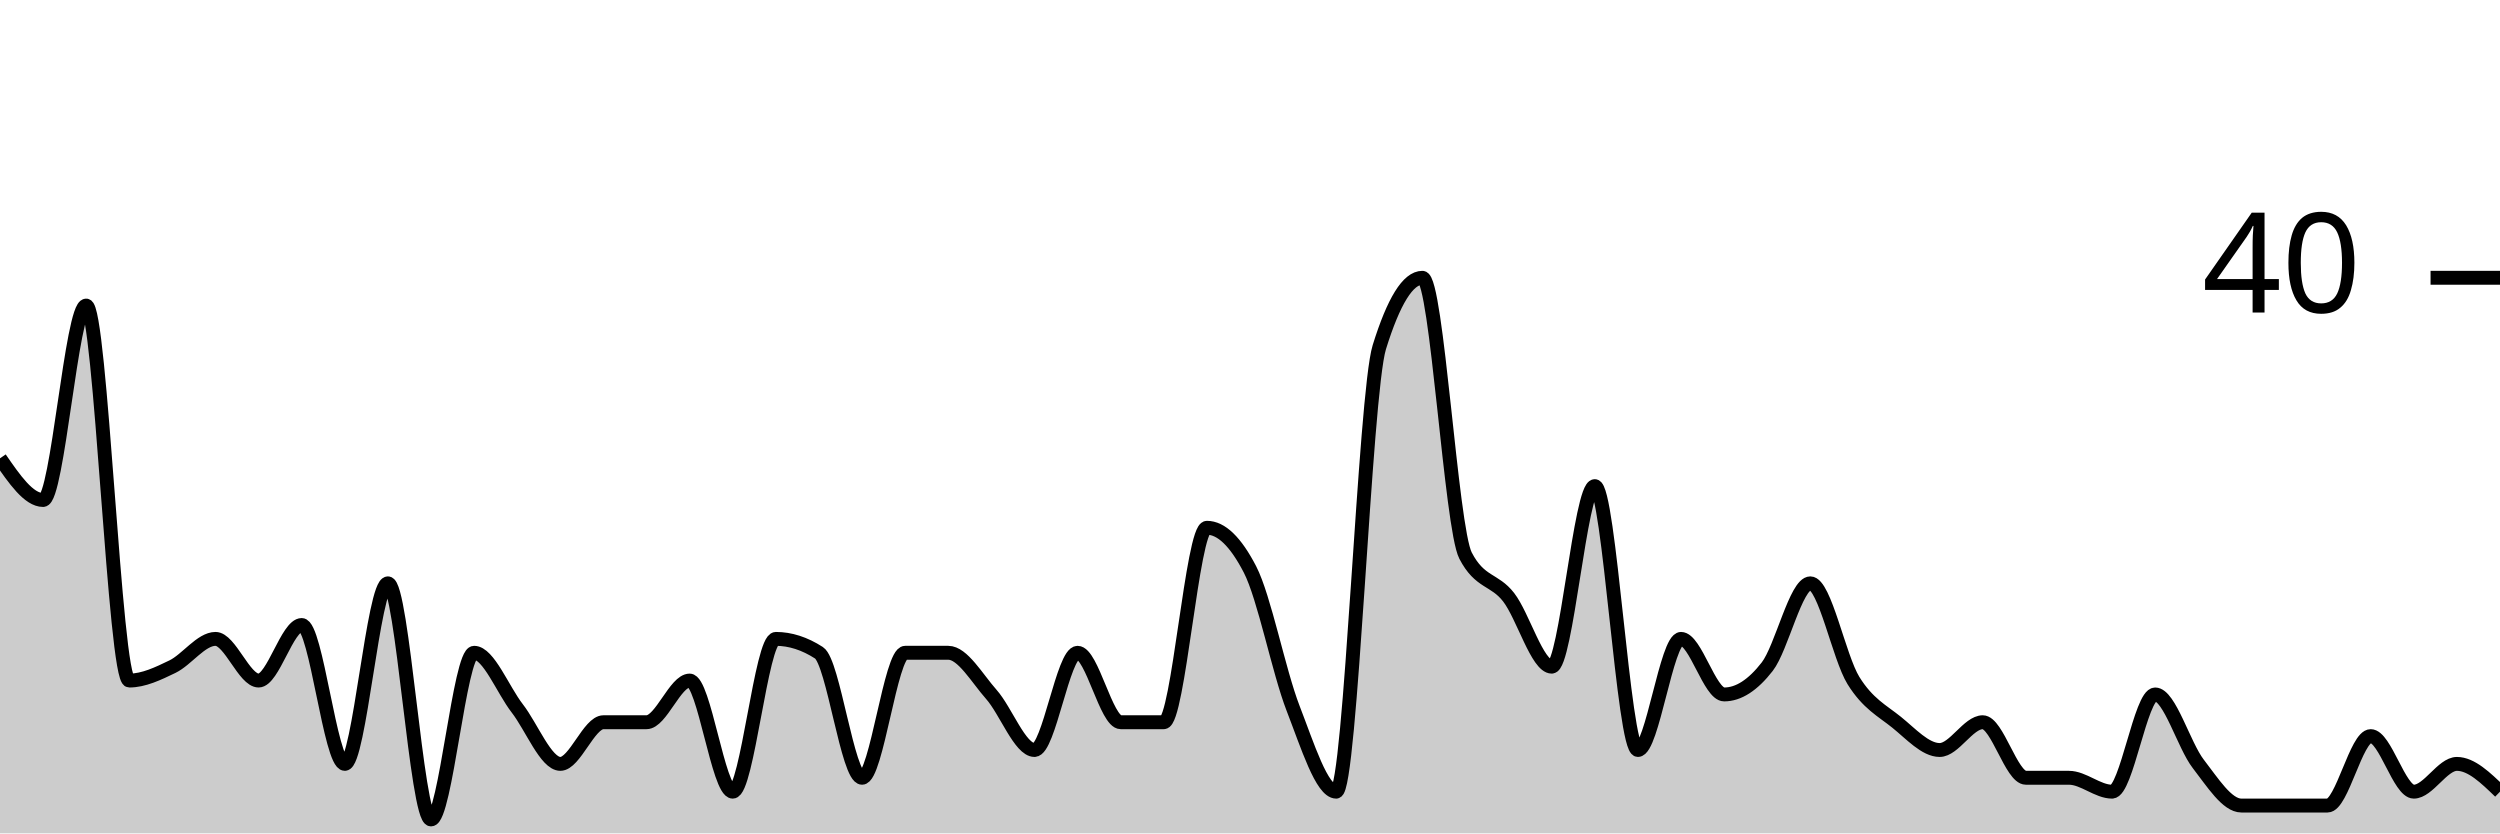
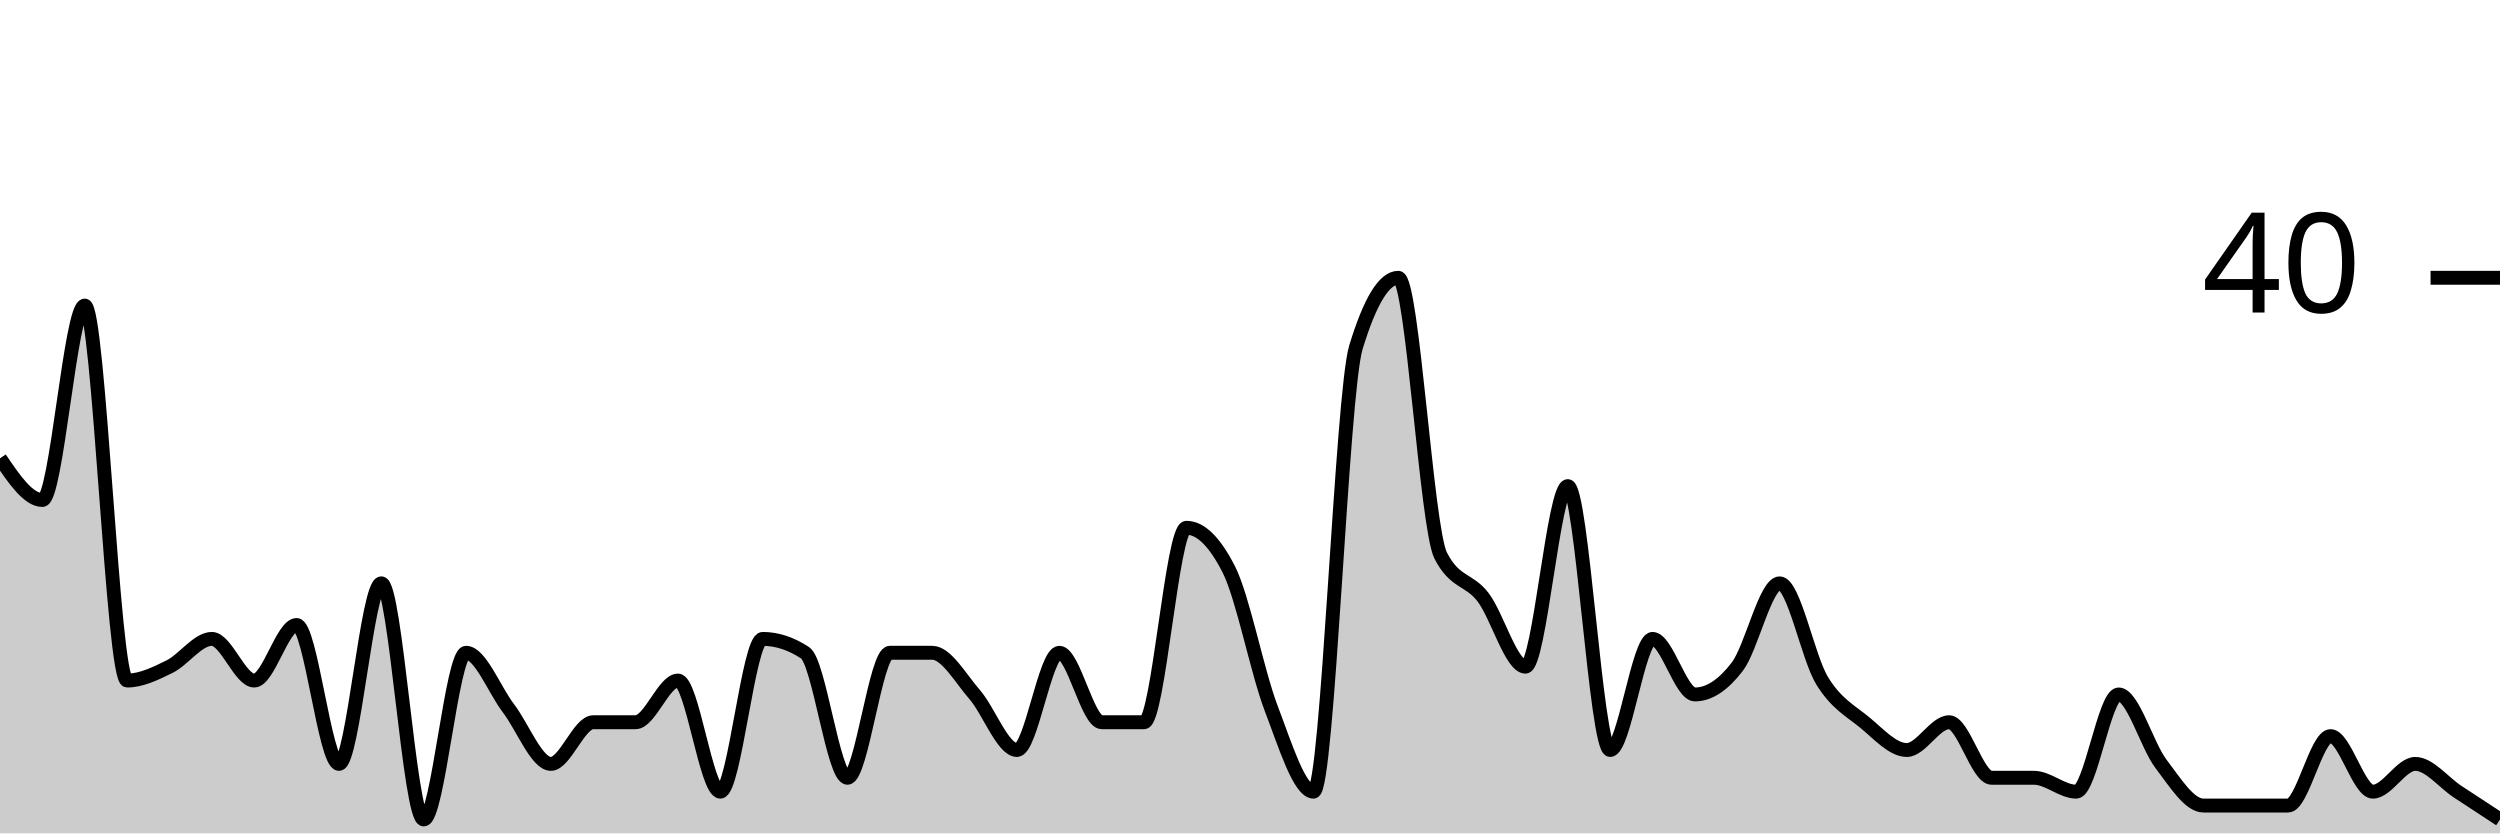
<svg xmlns="http://www.w3.org/2000/svg" viewBox="0 0 180 60">
  <g transform="translate(0,20)">
-     <path class="area" fill="rgba(0, 0, 0, 0.2)" d="M0,13C1.034,14.5,2.069,16,3.103,16C4.138,16,5.172,2,6.207,2C7.241,2,8.276,29,9.31,29C10.345,29,11.379,28.5,12.414,28C13.448,27.5,14.483,26,15.517,26C16.552,26,17.586,29,18.621,29C19.655,29,20.69,25,21.724,25C22.759,25,23.793,35,24.828,35C25.862,35,26.897,22,27.931,22C28.966,22,30,39,31.034,39C32.069,39,33.103,27,34.138,27C35.172,27,36.207,29.667,37.241,31C38.276,32.333,39.31,35,40.345,35C41.379,35,42.414,32,43.448,32C44.483,32,45.517,32,46.552,32C47.586,32,48.621,29,49.655,29C50.69,29,51.724,37,52.759,37C53.793,37,54.828,26,55.862,26C56.897,26,57.931,26.333,58.966,27C60,27.667,61.034,36,62.069,36C63.103,36,64.138,27,65.172,27C66.207,27,67.241,27,68.276,27C69.31,27,70.345,28.833,71.379,30C72.414,31.167,73.448,34,74.483,34C75.517,34,76.552,27,77.586,27C78.621,27,79.655,32,80.69,32C81.724,32,82.759,32,83.793,32C84.828,32,85.862,18,86.897,18C87.931,18,88.966,19,90,21C91.034,23,92.069,28.333,93.103,31C94.138,33.667,95.172,37,96.207,37C97.241,37,98.276,8.333,99.31,5C100.345,1.667,101.379,0,102.414,0C103.448,0,104.483,18,105.517,20C106.552,22,107.586,21.667,108.621,23C109.655,24.333,110.69,28,111.724,28C112.759,28,113.793,15,114.828,15C115.862,15,116.897,34,117.931,34C118.966,34,120,26,121.034,26C122.069,26,123.103,30,124.138,30C125.172,30,126.207,29.333,127.241,28C128.276,26.667,129.31,22,130.345,22C131.379,22,132.414,27.333,133.448,29C134.483,30.667,135.517,31.167,136.552,32C137.586,32.833,138.621,34,139.655,34C140.69,34,141.724,32,142.759,32C143.793,32,144.828,36,145.862,36C146.897,36,147.931,36,148.966,36C150,36,151.034,37,152.069,37C153.103,37,154.138,30,155.172,30C156.207,30,157.241,33.667,158.276,35C159.31,36.333,160.345,38,161.379,38C162.414,38,163.448,38,164.483,38C165.517,38,166.552,38,167.586,38C168.621,38,169.655,33,170.69,33C171.724,33,172.759,37,173.793,37C174.828,37,175.862,35,176.897,35C177.931,35,178.966,36,180,37L180,40C178.966,40,177.931,40,176.897,40C175.862,40,174.828,40,173.793,40C172.759,40,171.724,40,170.69,40C169.655,40,168.621,40,167.586,40C166.552,40,165.517,40,164.483,40C163.448,40,162.414,40,161.379,40C160.345,40,159.31,40,158.276,40C157.241,40,156.207,40,155.172,40C154.138,40,153.103,40,152.069,40C151.034,40,150,40,148.966,40C147.931,40,146.897,40,145.862,40C144.828,40,143.793,40,142.759,40C141.724,40,140.69,40,139.655,40C138.621,40,137.586,40,136.552,40C135.517,40,134.483,40,133.448,40C132.414,40,131.379,40,130.345,40C129.31,40,128.276,40,127.241,40C126.207,40,125.172,40,124.138,40C123.103,40,122.069,40,121.034,40C120,40,118.966,40,117.931,40C116.897,40,115.862,40,114.828,40C113.793,40,112.759,40,111.724,40C110.69,40,109.655,40,108.621,40C107.586,40,106.552,40,105.517,40C104.483,40,103.448,40,102.414,40C101.379,40,100.345,40,99.31,40C98.276,40,97.241,40,96.207,40C95.172,40,94.138,40,93.103,40C92.069,40,91.034,40,90,40C88.966,40,87.931,40,86.897,40C85.862,40,84.828,40,83.793,40C82.759,40,81.724,40,80.69,40C79.655,40,78.621,40,77.586,40C76.552,40,75.517,40,74.483,40C73.448,40,72.414,40,71.379,40C70.345,40,69.31,40,68.276,40C67.241,40,66.207,40,65.172,40C64.138,40,63.103,40,62.069,40C61.034,40,60,40,58.966,40C57.931,40,56.897,40,55.862,40C54.828,40,53.793,40,52.759,40C51.724,40,50.69,40,49.655,40C48.621,40,47.586,40,46.552,40C45.517,40,44.483,40,43.448,40C42.414,40,41.379,40,40.345,40C39.31,40,38.276,40,37.241,40C36.207,40,35.172,40,34.138,40C33.103,40,32.069,40,31.034,40C30,40,28.966,40,27.931,40C26.897,40,25.862,40,24.828,40C23.793,40,22.759,40,21.724,40C20.69,40,19.655,40,18.621,40C17.586,40,16.552,40,15.517,40C14.483,40,13.448,40,12.414,40C11.379,40,10.345,40,9.31,40C8.276,40,7.241,40,6.207,40C5.172,40,4.138,40,3.103,40C2.069,40,1.034,40,0,40Z" />
-     <path class="line" stroke="black" fill="none" d="M0,13C1.034,14.5,2.069,16,3.103,16C4.138,16,5.172,2,6.207,2C7.241,2,8.276,29,9.31,29C10.345,29,11.379,28.5,12.414,28C13.448,27.5,14.483,26,15.517,26C16.552,26,17.586,29,18.621,29C19.655,29,20.69,25,21.724,25C22.759,25,23.793,35,24.828,35C25.862,35,26.897,22,27.931,22C28.966,22,30,39,31.034,39C32.069,39,33.103,27,34.138,27C35.172,27,36.207,29.667,37.241,31C38.276,32.333,39.31,35,40.345,35C41.379,35,42.414,32,43.448,32C44.483,32,45.517,32,46.552,32C47.586,32,48.621,29,49.655,29C50.69,29,51.724,37,52.759,37C53.793,37,54.828,26,55.862,26C56.897,26,57.931,26.333,58.966,27C60,27.667,61.034,36,62.069,36C63.103,36,64.138,27,65.172,27C66.207,27,67.241,27,68.276,27C69.31,27,70.345,28.833,71.379,30C72.414,31.167,73.448,34,74.483,34C75.517,34,76.552,27,77.586,27C78.621,27,79.655,32,80.69,32C81.724,32,82.759,32,83.793,32C84.828,32,85.862,18,86.897,18C87.931,18,88.966,19,90,21C91.034,23,92.069,28.333,93.103,31C94.138,33.667,95.172,37,96.207,37C97.241,37,98.276,8.333,99.31,5C100.345,1.667,101.379,0,102.414,0C103.448,0,104.483,18,105.517,20C106.552,22,107.586,21.667,108.621,23C109.655,24.333,110.69,28,111.724,28C112.759,28,113.793,15,114.828,15C115.862,15,116.897,34,117.931,34C118.966,34,120,26,121.034,26C122.069,26,123.103,30,124.138,30C125.172,30,126.207,29.333,127.241,28C128.276,26.667,129.31,22,130.345,22C131.379,22,132.414,27.333,133.448,29C134.483,30.667,135.517,31.167,136.552,32C137.586,32.833,138.621,34,139.655,34C140.69,34,141.724,32,142.759,32C143.793,32,144.828,36,145.862,36C146.897,36,147.931,36,148.966,36C150,36,151.034,37,152.069,37C153.103,37,154.138,30,155.172,30C156.207,30,157.241,33.667,158.276,35C159.31,36.333,160.345,38,161.379,38C162.414,38,163.448,38,164.483,38C165.517,38,166.552,38,167.586,38C168.621,38,169.655,33,170.69,33C171.724,33,172.759,37,173.793,37C174.828,37,175.862,35,176.897,35C177.931,35,178.966,36,180,37" />
+     <path class="area" fill="rgba(0, 0, 0, 0.2)" d="M0,13C1.017,14.5,2.034,16,3.051,16C4.068,16,5.085,2,6.102,2C7.119,2,8.136,29,9.153,29C10.169,29,11.186,28.5,12.203,28C13.22,27.5,14.237,26,15.254,26C16.271,26,17.288,29,18.305,29C19.322,29,20.339,25,21.356,25C22.373,25,23.39,35,24.407,35C25.424,35,26.441,22,27.458,22C28.475,22,29.492,39,30.508,39C31.525,39,32.542,27,33.559,27C34.576,27,35.593,29.667,36.61,31C37.627,32.333,38.644,35,39.661,35C40.678,35,41.695,32,42.712,32C43.729,32,44.746,32,45.763,32C46.78,32,47.797,29,48.814,29C49.831,29,50.847,37,51.864,37C52.881,37,53.898,26,54.915,26C55.932,26,56.949,26.333,57.966,27C58.983,27.667,60,36,61.017,36C62.034,36,63.051,27,64.068,27C65.085,27,66.102,27,67.119,27C68.136,27,69.153,28.833,70.169,30C71.186,31.167,72.203,34,73.22,34C74.237,34,75.254,27,76.271,27C77.288,27,78.305,32,79.322,32C80.339,32,81.356,32,82.373,32C83.39,32,84.407,18,85.424,18C86.441,18,87.458,19,88.475,21C89.492,23,90.508,28.333,91.525,31C92.542,33.667,93.559,37,94.576,37C95.593,37,96.61,8.333,97.627,5C98.644,1.667,99.661,0,100.678,0C101.695,0,102.712,18,103.729,20C104.746,22,105.763,21.667,106.78,23C107.797,24.333,108.814,28,109.831,28C110.847,28,111.864,15,112.881,15C113.898,15,114.915,34,115.932,34C116.949,34,117.966,26,118.983,26C120,26,121.017,30,122.034,30C123.051,30,124.068,29.333,125.085,28C126.102,26.667,127.119,22,128.136,22C129.153,22,130.169,27.333,131.186,29C132.203,30.667,133.22,31.167,134.237,32C135.254,32.833,136.271,34,137.288,34C138.305,34,139.322,32,140.339,32C141.356,32,142.373,36,143.39,36C144.407,36,145.424,36,146.441,36C147.458,36,148.475,37,149.492,37C150.508,37,151.525,30,152.542,30C153.559,30,154.576,33.667,155.593,35C156.61,36.333,157.627,38,158.644,38C159.661,38,160.678,38,161.695,38C162.712,38,163.729,38,164.746,38C165.763,38,166.78,33,167.797,33C168.814,33,169.831,37,170.847,37C171.864,37,172.881,35,173.898,35C174.915,35,175.932,36.333,176.949,37C177.966,37.667,178.983,38.333,180,39L180,40C178.983,40,177.966,40,176.949,40C175.932,40,174.915,40,173.898,40C172.881,40,171.864,40,170.847,40C169.831,40,168.814,40,167.797,40C166.78,40,165.763,40,164.746,40C163.729,40,162.712,40,161.695,40C160.678,40,159.661,40,158.644,40C157.627,40,156.61,40,155.593,40C154.576,40,153.559,40,152.542,40C151.525,40,150.508,40,149.492,40C148.475,40,147.458,40,146.441,40C145.424,40,144.407,40,143.39,40C142.373,40,141.356,40,140.339,40C139.322,40,138.305,40,137.288,40C136.271,40,135.254,40,134.237,40C133.22,40,132.203,40,131.186,40C130.169,40,129.153,40,128.136,40C127.119,40,126.102,40,125.085,40C124.068,40,123.051,40,122.034,40C121.017,40,120,40,118.983,40C117.966,40,116.949,40,115.932,40C114.915,40,113.898,40,112.881,40C111.864,40,110.847,40,109.831,40C108.814,40,107.797,40,106.78,40C105.763,40,104.746,40,103.729,40C102.712,40,101.695,40,100.678,40C99.661,40,98.644,40,97.627,40C96.61,40,95.593,40,94.576,40C93.559,40,92.542,40,91.525,40C90.508,40,89.492,40,88.475,40C87.458,40,86.441,40,85.424,40C84.407,40,83.39,40,82.373,40C81.356,40,80.339,40,79.322,40C78.305,40,77.288,40,76.271,40C75.254,40,74.237,40,73.22,40C72.203,40,71.186,40,70.169,40C69.153,40,68.136,40,67.119,40C66.102,40,65.085,40,64.068,40C63.051,40,62.034,40,61.017,40C60,40,58.983,40,57.966,40C56.949,40,55.932,40,54.915,40C53.898,40,52.881,40,51.864,40C50.847,40,49.831,40,48.814,40C47.797,40,46.78,40,45.763,40C44.746,40,43.729,40,42.712,40C41.695,40,40.678,40,39.661,40C38.644,40,37.627,40,36.61,40C35.593,40,34.576,40,33.559,40C32.542,40,31.525,40,30.508,40C29.492,40,28.475,40,27.458,40C26.441,40,25.424,40,24.407,40C23.39,40,22.373,40,21.356,40C20.339,40,19.322,40,18.305,40C17.288,40,16.271,40,15.254,40C14.237,40,13.22,40,12.203,40C11.186,40,10.169,40,9.153,40C8.136,40,7.119,40,6.102,40C5.085,40,4.068,40,3.051,40C2.034,40,1.017,40,0,40Z" />
+     <path class="line" stroke="black" fill="none" d="M0,13C1.017,14.5,2.034,16,3.051,16C4.068,16,5.085,2,6.102,2C7.119,2,8.136,29,9.153,29C10.169,29,11.186,28.5,12.203,28C13.22,27.5,14.237,26,15.254,26C16.271,26,17.288,29,18.305,29C19.322,29,20.339,25,21.356,25C22.373,25,23.39,35,24.407,35C25.424,35,26.441,22,27.458,22C28.475,22,29.492,39,30.508,39C31.525,39,32.542,27,33.559,27C34.576,27,35.593,29.667,36.61,31C37.627,32.333,38.644,35,39.661,35C40.678,35,41.695,32,42.712,32C43.729,32,44.746,32,45.763,32C46.78,32,47.797,29,48.814,29C49.831,29,50.847,37,51.864,37C52.881,37,53.898,26,54.915,26C55.932,26,56.949,26.333,57.966,27C58.983,27.667,60,36,61.017,36C62.034,36,63.051,27,64.068,27C65.085,27,66.102,27,67.119,27C68.136,27,69.153,28.833,70.169,30C71.186,31.167,72.203,34,73.22,34C74.237,34,75.254,27,76.271,27C77.288,27,78.305,32,79.322,32C80.339,32,81.356,32,82.373,32C83.39,32,84.407,18,85.424,18C86.441,18,87.458,19,88.475,21C89.492,23,90.508,28.333,91.525,31C92.542,33.667,93.559,37,94.576,37C95.593,37,96.61,8.333,97.627,5C98.644,1.667,99.661,0,100.678,0C101.695,0,102.712,18,103.729,20C104.746,22,105.763,21.667,106.78,23C107.797,24.333,108.814,28,109.831,28C110.847,28,111.864,15,112.881,15C113.898,15,114.915,34,115.932,34C116.949,34,117.966,26,118.983,26C120,26,121.017,30,122.034,30C123.051,30,124.068,29.333,125.085,28C126.102,26.667,127.119,22,128.136,22C129.153,22,130.169,27.333,131.186,29C132.203,30.667,133.22,31.167,134.237,32C135.254,32.833,136.271,34,137.288,34C138.305,34,139.322,32,140.339,32C141.356,32,142.373,36,143.39,36C144.407,36,145.424,36,146.441,36C147.458,36,148.475,37,149.492,37C150.508,37,151.525,30,152.542,30C153.559,30,154.576,33.667,155.593,35C156.61,36.333,157.627,38,158.644,38C159.661,38,160.678,38,161.695,38C162.712,38,163.729,38,164.746,38C165.763,38,166.78,33,167.797,33C168.814,33,169.831,37,170.847,37C171.864,37,172.881,35,173.898,35C174.915,35,175.932,36.333,176.949,37C177.966,37.667,178.983,38.333,180,39" />
    <path class="axis-ceiling" stroke-width="1" stroke="black" fill="none" d="M175,0L180,0" />
    <text class="axis-ceiling-label" font-family="sans-serif" text-anchor="end" font-size="10px" x="170" y="2.5">40</text>
  </g>
</svg>
